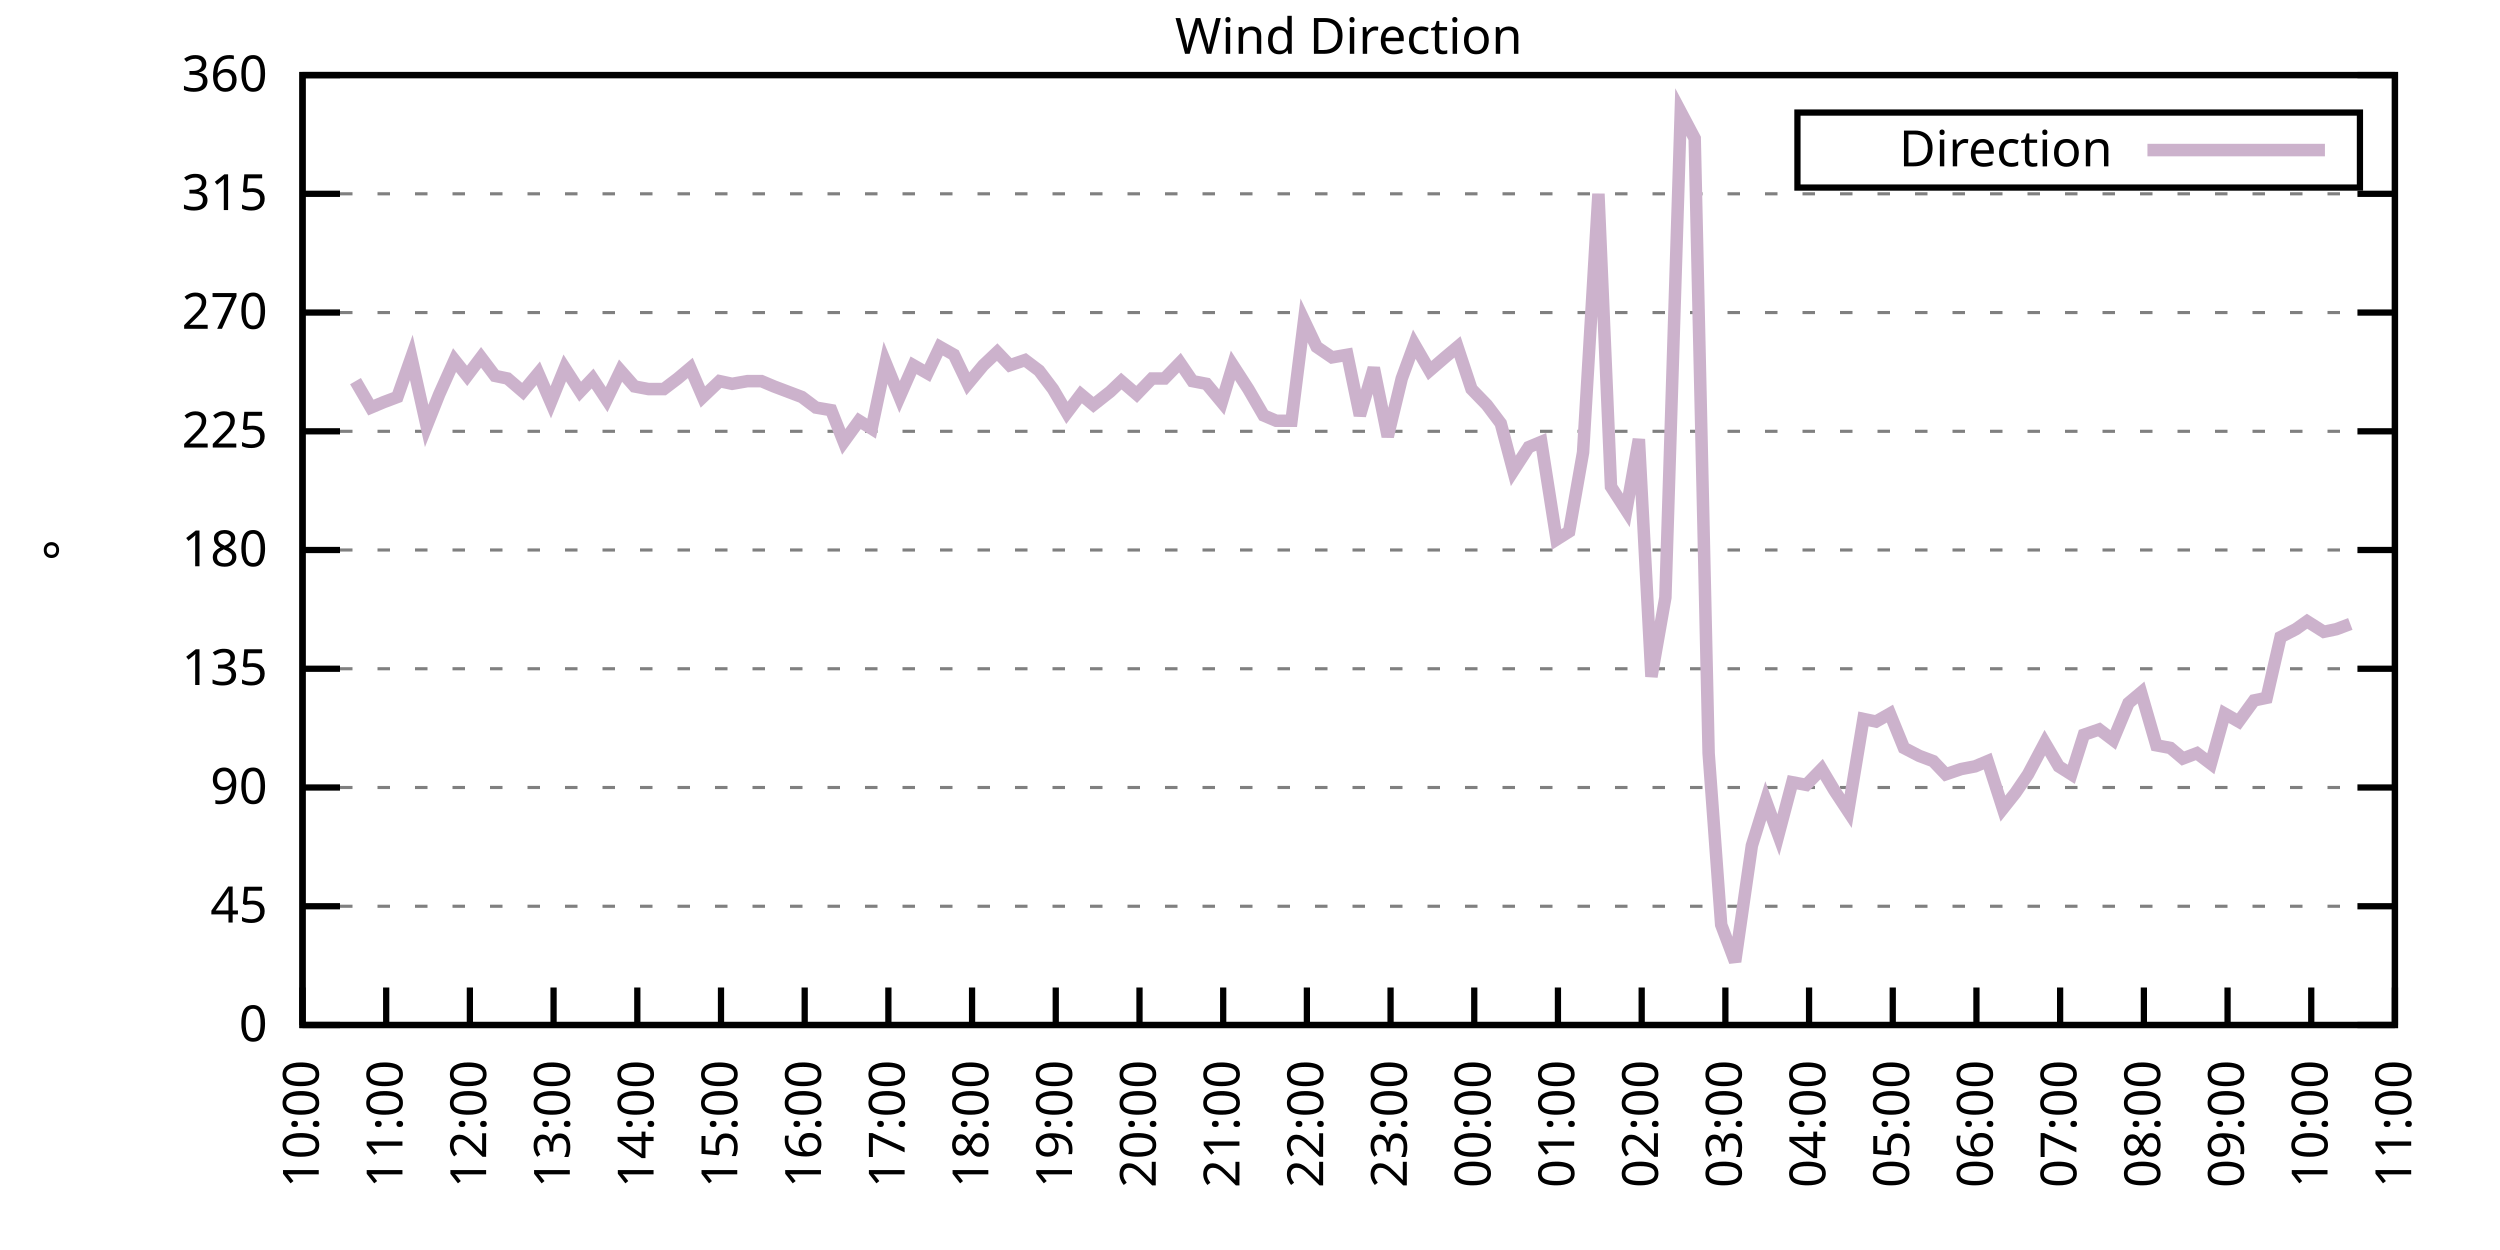
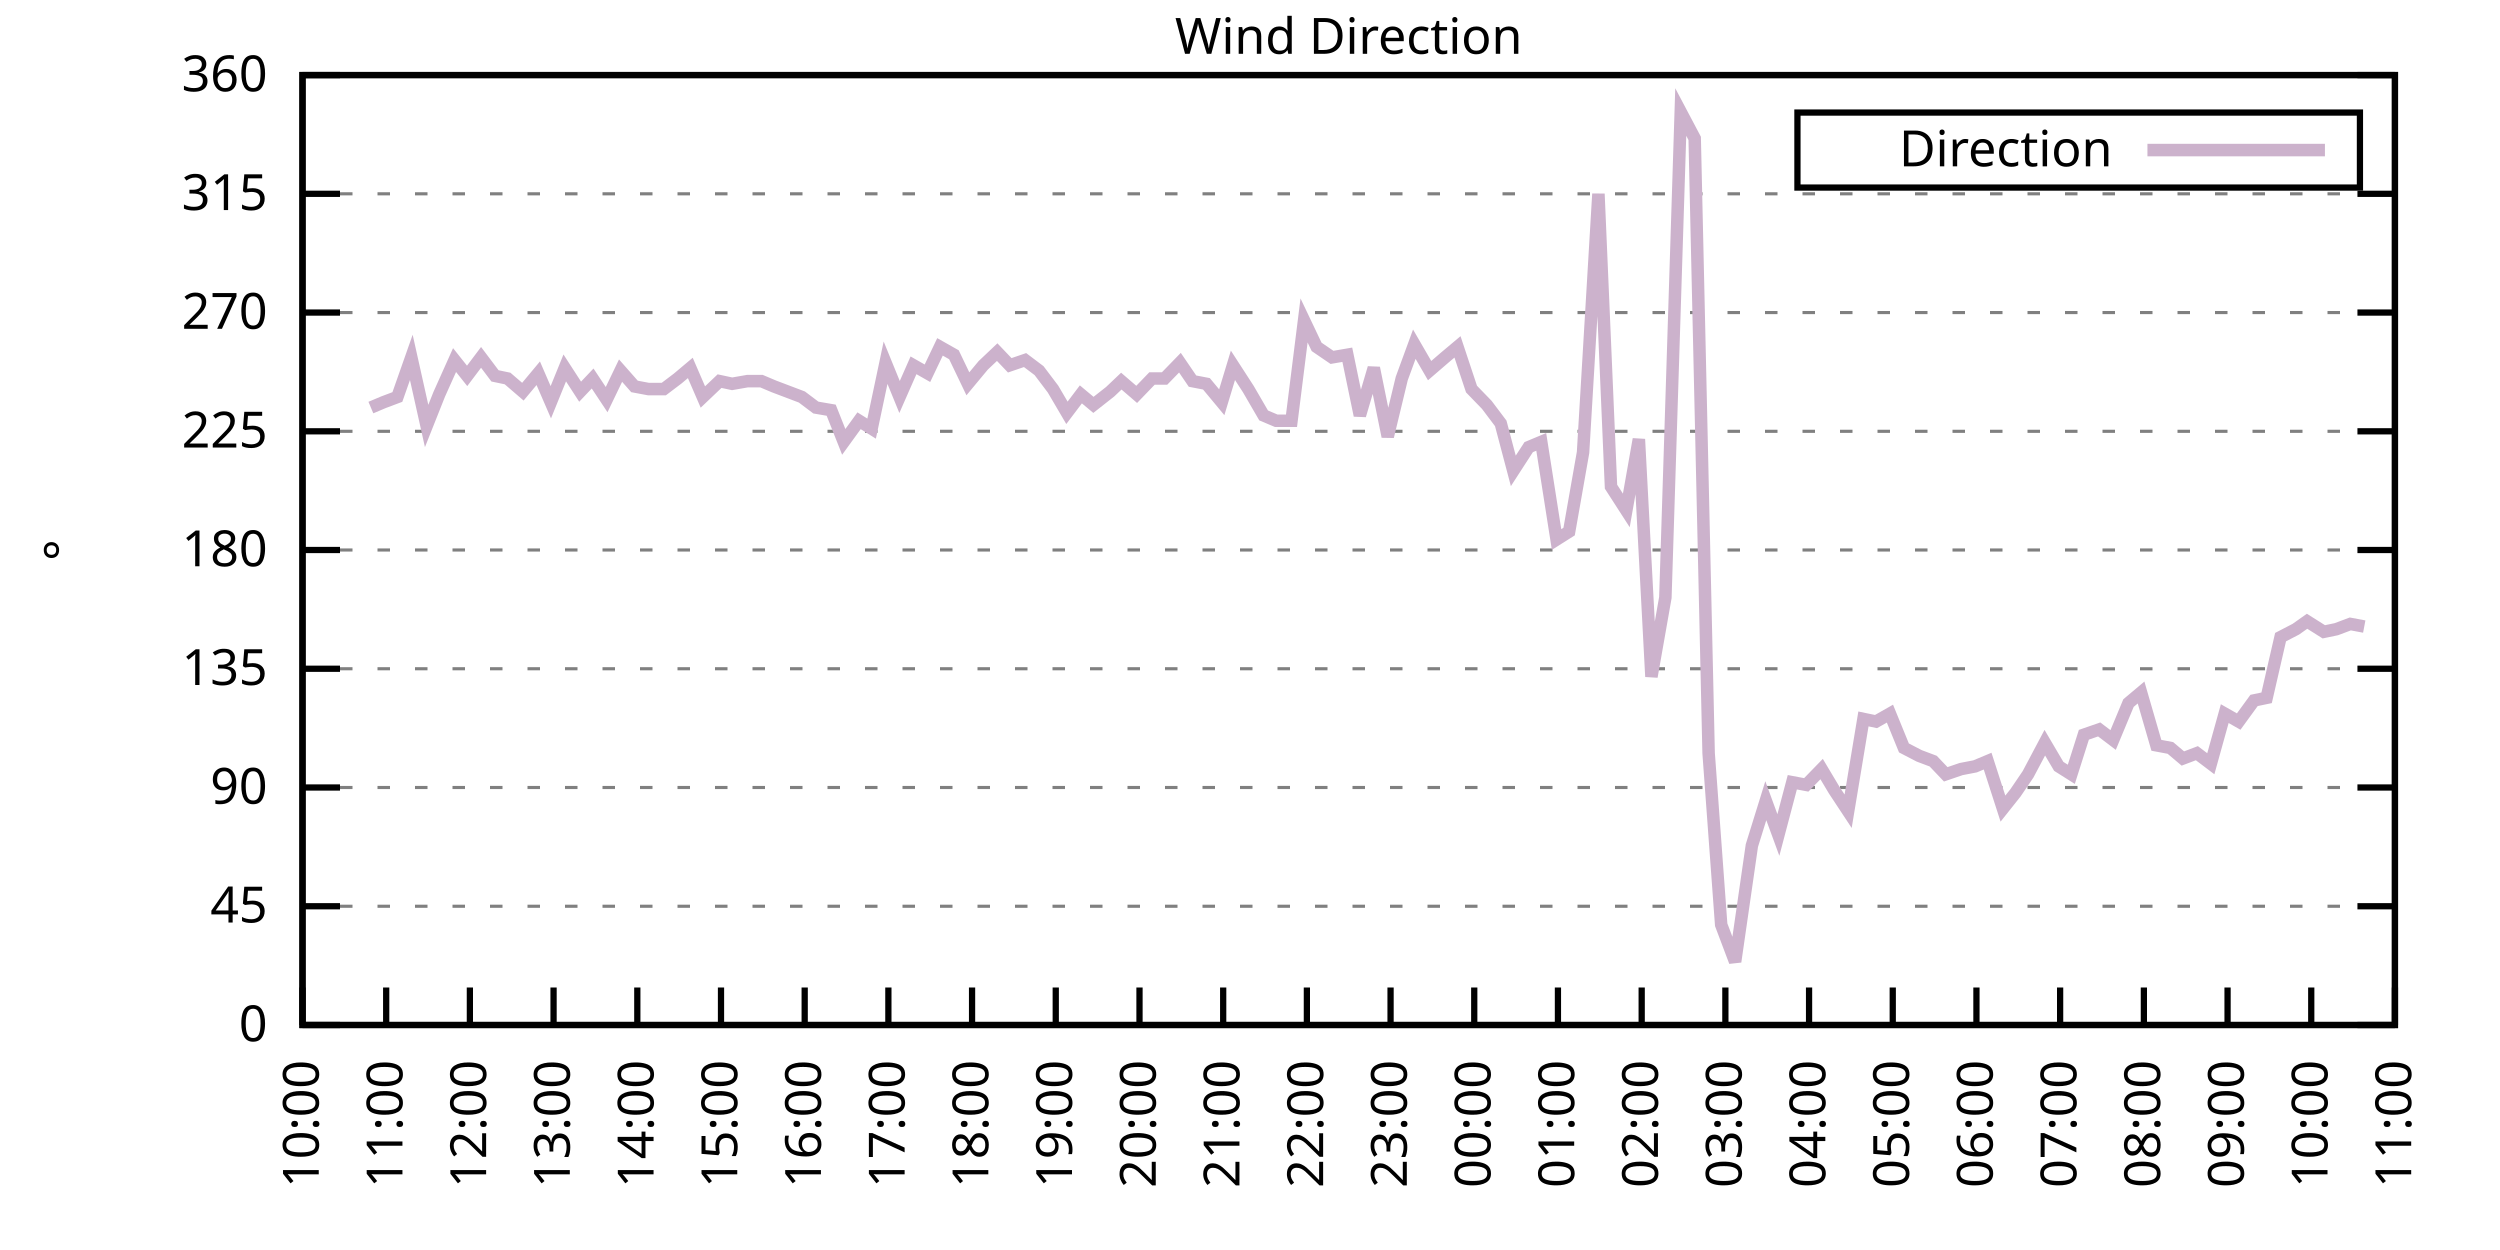
<svg xmlns="http://www.w3.org/2000/svg" xmlns:xlink="http://www.w3.org/1999/xlink" width="400" height="200" viewBox="0 0 400 200">
  <g id="gnuplot_canvas">
    <rect x="0" y="0" width="400" height="200" fill="none" />
    <defs>
      <circle id="gpDot" r="0.5" stroke-width="0.5" stroke="currentColor" />
      <path id="gpPt0" stroke-width="0.333" stroke="currentColor" d="M-1,0 h2 M0,-1 v2" />
      <path id="gpPt1" stroke-width="0.333" stroke="currentColor" d="M-1,-1 L1,1 M1,-1 L-1,1" />
      <path id="gpPt2" stroke-width="0.333" stroke="currentColor" d="M-1,0 L1,0 M0,-1 L0,1 M-1,-1 L1,1 M-1,1 L1,-1" />
      <rect id="gpPt3" stroke-width="0.333" stroke="currentColor" x="-1" y="-1" width="2" height="2" />
      <rect id="gpPt4" stroke-width="0.333" stroke="currentColor" fill="currentColor" x="-1" y="-1" width="2" height="2" />
      <circle id="gpPt5" stroke-width="0.333" stroke="currentColor" cx="0" cy="0" r="1" />
      <use xlink:href="#gpPt5" id="gpPt6" fill="currentColor" stroke="none" />
      <path id="gpPt7" stroke-width="0.333" stroke="currentColor" d="M0,-1.33 L-1.33,0.67 L1.33,0.67 z" />
      <use xlink:href="#gpPt7" id="gpPt8" fill="currentColor" stroke="none" />
      <use xlink:href="#gpPt7" id="gpPt9" stroke="currentColor" transform="rotate(180)" />
      <use xlink:href="#gpPt9" id="gpPt10" fill="currentColor" stroke="none" />
      <use xlink:href="#gpPt3" id="gpPt11" stroke="currentColor" transform="rotate(45)" />
      <use xlink:href="#gpPt11" id="gpPt12" fill="currentColor" stroke="none" />
      <path id="gpPt13" stroke-width="0.333" stroke="currentColor" d="M0,1.330 L1.265,0.411 L0.782,-1.067 L-0.782,-1.076 L-1.265,0.411 z" />
      <use xlink:href="#gpPt13" id="gpPt14" fill="currentColor" stroke="none" />
      <filter id="textbox" filterUnits="objectBoundingBox" x="0" y="0" height="1" width="1">
        <feFlood flood-color="white" flood-opacity="1" result="bgnd" />
        <feComposite in="SourceGraphic" in2="bgnd" operator="atop" />
      </filter>
      <filter id="greybox" filterUnits="objectBoundingBox" x="0" y="0" height="1" width="1">
        <feFlood flood-color="lightgrey" flood-opacity="1" result="grey" />
        <feComposite in="SourceGraphic" in2="grey" operator="atop" />
      </filter>
    </defs>
    <g fill="none" color="white" stroke="currentColor" stroke-width="1.00" stroke-linecap="butt" stroke-linejoin="miter">
</g>
    <g fill="none" color="black" stroke="currentColor" stroke-width="1.00" stroke-linecap="butt" stroke-linejoin="miter">
      <g stroke="none" shape-rendering="crispEdges">
        <polygon fill="rgb(255, 255, 255)" points="48.40,164.00 383.18,164.00 383.18,12.02 48.40,12.02 " />
      </g>
    </g>
    <g fill="none" color="black" stroke="currentColor" stroke-width="1.00" stroke-linecap="butt" stroke-linejoin="miter">
</g>
    <g fill="none" color="black" stroke="black" stroke-width="0.50" stroke-linecap="butt" stroke-linejoin="miter">
</g>
    <g fill="none" color="gray" stroke="currentColor" stroke-width="0.50" stroke-linecap="butt" stroke-linejoin="miter">
      <path stroke="gray" stroke-dasharray="2,4" class="gridline" d="M48.40,164.00 L383.19,164.00  " />
    </g>
    <g fill="none" color="gray" stroke="gray" stroke-width="1.00" stroke-linecap="butt" stroke-linejoin="miter">
</g>
    <g fill="none" color="black" stroke="currentColor" stroke-width="1.00" stroke-linecap="butt" stroke-linejoin="miter">
      <path stroke="black" d="M48.40,164.00 L54.40,164.00 M383.19,164.00 L377.19,164.00  " />
      <g transform="translate(42.80,166.60)" stroke="none" fill="black" font-family="Sans" font-size="8.00" text-anchor="end">
        <text>
          <tspan font-family="Sans"> 0</tspan>
        </text>
      </g>
    </g>
    <g fill="none" color="black" stroke="currentColor" stroke-width="1.00" stroke-linecap="butt" stroke-linejoin="miter">
</g>
    <g fill="none" color="black" stroke="black" stroke-width="0.50" stroke-linecap="butt" stroke-linejoin="miter">
</g>
    <g fill="none" color="gray" stroke="currentColor" stroke-width="0.50" stroke-linecap="butt" stroke-linejoin="miter">
      <path stroke="gray" stroke-dasharray="2,4" class="gridline" d="M48.40,145.00 L383.19,145.00  " />
    </g>
    <g fill="none" color="gray" stroke="gray" stroke-width="1.00" stroke-linecap="butt" stroke-linejoin="miter">
</g>
    <g fill="none" color="black" stroke="currentColor" stroke-width="1.00" stroke-linecap="butt" stroke-linejoin="miter">
      <path stroke="black" d="M48.40,145.00 L54.40,145.00 M383.19,145.00 L377.19,145.00  " />
      <g transform="translate(42.80,147.60)" stroke="none" fill="black" font-family="Sans" font-size="8.00" text-anchor="end">
        <text>
          <tspan font-family="Sans"> 45</tspan>
        </text>
      </g>
    </g>
    <g fill="none" color="black" stroke="currentColor" stroke-width="1.00" stroke-linecap="butt" stroke-linejoin="miter">
</g>
    <g fill="none" color="black" stroke="black" stroke-width="0.50" stroke-linecap="butt" stroke-linejoin="miter">
</g>
    <g fill="none" color="gray" stroke="currentColor" stroke-width="0.50" stroke-linecap="butt" stroke-linejoin="miter">
      <path stroke="gray" stroke-dasharray="2,4" class="gridline" d="M48.40,126.00 L383.19,126.00  " />
    </g>
    <g fill="none" color="gray" stroke="gray" stroke-width="1.00" stroke-linecap="butt" stroke-linejoin="miter">
</g>
    <g fill="none" color="black" stroke="currentColor" stroke-width="1.00" stroke-linecap="butt" stroke-linejoin="miter">
      <path stroke="black" d="M48.40,126.00 L54.40,126.00 M383.19,126.00 L377.19,126.00  " />
      <g transform="translate(42.80,128.60)" stroke="none" fill="black" font-family="Sans" font-size="8.00" text-anchor="end">
        <text>
          <tspan font-family="Sans"> 90</tspan>
        </text>
      </g>
    </g>
    <g fill="none" color="black" stroke="currentColor" stroke-width="1.00" stroke-linecap="butt" stroke-linejoin="miter">
</g>
    <g fill="none" color="black" stroke="black" stroke-width="0.50" stroke-linecap="butt" stroke-linejoin="miter">
</g>
    <g fill="none" color="gray" stroke="currentColor" stroke-width="0.50" stroke-linecap="butt" stroke-linejoin="miter">
      <path stroke="gray" stroke-dasharray="2,4" class="gridline" d="M48.40,107.00 L383.19,107.00  " />
    </g>
    <g fill="none" color="gray" stroke="gray" stroke-width="1.00" stroke-linecap="butt" stroke-linejoin="miter">
</g>
    <g fill="none" color="black" stroke="currentColor" stroke-width="1.00" stroke-linecap="butt" stroke-linejoin="miter">
      <path stroke="black" d="M48.40,107.00 L54.40,107.00 M383.19,107.00 L377.19,107.00  " />
      <g transform="translate(42.80,109.60)" stroke="none" fill="black" font-family="Sans" font-size="8.00" text-anchor="end">
        <text>
          <tspan font-family="Sans"> 135</tspan>
        </text>
      </g>
    </g>
    <g fill="none" color="black" stroke="currentColor" stroke-width="1.00" stroke-linecap="butt" stroke-linejoin="miter">
</g>
    <g fill="none" color="black" stroke="black" stroke-width="0.50" stroke-linecap="butt" stroke-linejoin="miter">
</g>
    <g fill="none" color="gray" stroke="currentColor" stroke-width="0.50" stroke-linecap="butt" stroke-linejoin="miter">
      <path stroke="gray" stroke-dasharray="2,4" class="gridline" d="M48.40,88.00 L383.19,88.00  " />
    </g>
    <g fill="none" color="gray" stroke="gray" stroke-width="1.00" stroke-linecap="butt" stroke-linejoin="miter">
</g>
    <g fill="none" color="black" stroke="currentColor" stroke-width="1.00" stroke-linecap="butt" stroke-linejoin="miter">
      <path stroke="black" d="M48.40,88.00 L54.40,88.00 M383.19,88.00 L377.19,88.00  " />
      <g transform="translate(42.80,90.60)" stroke="none" fill="black" font-family="Sans" font-size="8.00" text-anchor="end">
        <text>
          <tspan font-family="Sans"> 180</tspan>
        </text>
      </g>
    </g>
    <g fill="none" color="black" stroke="currentColor" stroke-width="1.00" stroke-linecap="butt" stroke-linejoin="miter">
</g>
    <g fill="none" color="black" stroke="black" stroke-width="0.50" stroke-linecap="butt" stroke-linejoin="miter">
</g>
    <g fill="none" color="gray" stroke="currentColor" stroke-width="0.50" stroke-linecap="butt" stroke-linejoin="miter">
      <path stroke="gray" stroke-dasharray="2,4" class="gridline" d="M48.40,69.01 L383.19,69.01  " />
    </g>
    <g fill="none" color="gray" stroke="gray" stroke-width="1.00" stroke-linecap="butt" stroke-linejoin="miter">
</g>
    <g fill="none" color="black" stroke="currentColor" stroke-width="1.00" stroke-linecap="butt" stroke-linejoin="miter">
      <path stroke="black" d="M48.40,69.01 L54.40,69.01 M383.19,69.01 L377.19,69.01  " />
      <g transform="translate(42.80,71.61)" stroke="none" fill="black" font-family="Sans" font-size="8.00" text-anchor="end">
        <text>
          <tspan font-family="Sans"> 225</tspan>
        </text>
      </g>
    </g>
    <g fill="none" color="black" stroke="currentColor" stroke-width="1.00" stroke-linecap="butt" stroke-linejoin="miter">
</g>
    <g fill="none" color="black" stroke="black" stroke-width="0.50" stroke-linecap="butt" stroke-linejoin="miter">
</g>
    <g fill="none" color="gray" stroke="currentColor" stroke-width="0.50" stroke-linecap="butt" stroke-linejoin="miter">
      <path stroke="gray" stroke-dasharray="2,4" class="gridline" d="M48.40,50.01 L383.19,50.01  " />
    </g>
    <g fill="none" color="gray" stroke="gray" stroke-width="1.00" stroke-linecap="butt" stroke-linejoin="miter">
</g>
    <g fill="none" color="black" stroke="currentColor" stroke-width="1.00" stroke-linecap="butt" stroke-linejoin="miter">
      <path stroke="black" d="M48.40,50.01 L54.40,50.01 M383.19,50.01 L377.19,50.01  " />
      <g transform="translate(42.80,52.61)" stroke="none" fill="black" font-family="Sans" font-size="8.00" text-anchor="end">
        <text>
          <tspan font-family="Sans"> 270</tspan>
        </text>
      </g>
    </g>
    <g fill="none" color="black" stroke="currentColor" stroke-width="1.00" stroke-linecap="butt" stroke-linejoin="miter">
</g>
    <g fill="none" color="black" stroke="black" stroke-width="0.50" stroke-linecap="butt" stroke-linejoin="miter">
</g>
    <g fill="none" color="gray" stroke="currentColor" stroke-width="0.50" stroke-linecap="butt" stroke-linejoin="miter">
      <path stroke="gray" stroke-dasharray="2,4" class="gridline" d="M48.40,31.01 L383.19,31.01  " />
    </g>
    <g fill="none" color="gray" stroke="gray" stroke-width="1.00" stroke-linecap="butt" stroke-linejoin="miter">
</g>
    <g fill="none" color="black" stroke="currentColor" stroke-width="1.00" stroke-linecap="butt" stroke-linejoin="miter">
      <path stroke="black" d="M48.40,31.01 L54.40,31.01 M383.19,31.01 L377.19,31.01  " />
      <g transform="translate(42.80,33.61)" stroke="none" fill="black" font-family="Sans" font-size="8.00" text-anchor="end">
        <text>
          <tspan font-family="Sans"> 315</tspan>
        </text>
      </g>
    </g>
    <g fill="none" color="black" stroke="currentColor" stroke-width="1.00" stroke-linecap="butt" stroke-linejoin="miter">
</g>
    <g fill="none" color="black" stroke="black" stroke-width="0.50" stroke-linecap="butt" stroke-linejoin="miter">
</g>
    <g fill="none" color="gray" stroke="currentColor" stroke-width="0.50" stroke-linecap="butt" stroke-linejoin="miter">
      <path stroke="gray" stroke-dasharray="2,4" class="gridline" d="M48.40,12.01 L383.19,12.01  " />
    </g>
    <g fill="none" color="gray" stroke="gray" stroke-width="1.00" stroke-linecap="butt" stroke-linejoin="miter">
</g>
    <g fill="none" color="black" stroke="currentColor" stroke-width="1.00" stroke-linecap="butt" stroke-linejoin="miter">
      <path stroke="black" d="M48.40,12.01 L54.40,12.01 M383.19,12.01 L377.19,12.01  " />
      <g transform="translate(42.80,14.61)" stroke="none" fill="black" font-family="Sans" font-size="8.00" text-anchor="end">
        <text>
          <tspan font-family="Sans"> 360</tspan>
        </text>
      </g>
    </g>
    <g fill="none" color="black" stroke="currentColor" stroke-width="1.00" stroke-linecap="butt" stroke-linejoin="miter">
      <path stroke="black" d="M48.40,164.00 L48.40,158.00  " />
      <g transform="translate(51.00,169.60) rotate(270.00)" stroke="none" fill="black" font-family="Sans" font-size="8.00" text-anchor="end">
        <text>
          <tspan font-family="Sans">10:00</tspan>
        </text>
      </g>
    </g>
    <g fill="none" color="black" stroke="currentColor" stroke-width="1.00" stroke-linecap="butt" stroke-linejoin="miter">
      <path stroke="black" d="M61.79,164.00 L61.79,158.00  " />
      <g transform="translate(64.39,169.60) rotate(270.00)" stroke="none" fill="black" font-family="Sans" font-size="8.00" text-anchor="end">
        <text>
          <tspan font-family="Sans">11:00</tspan>
        </text>
      </g>
    </g>
    <g fill="none" color="black" stroke="currentColor" stroke-width="1.00" stroke-linecap="butt" stroke-linejoin="miter">
      <path stroke="black" d="M75.18,164.00 L75.18,158.00  " />
      <g transform="translate(77.78,169.60) rotate(270.00)" stroke="none" fill="black" font-family="Sans" font-size="8.00" text-anchor="end">
        <text>
          <tspan font-family="Sans">12:00</tspan>
        </text>
      </g>
    </g>
    <g fill="none" color="black" stroke="currentColor" stroke-width="1.00" stroke-linecap="butt" stroke-linejoin="miter">
      <path stroke="black" d="M88.57,164.00 L88.57,158.00  " />
      <g transform="translate(91.17,169.60) rotate(270.00)" stroke="none" fill="black" font-family="Sans" font-size="8.00" text-anchor="end">
        <text>
          <tspan font-family="Sans">13:00</tspan>
        </text>
      </g>
    </g>
    <g fill="none" color="black" stroke="currentColor" stroke-width="1.00" stroke-linecap="butt" stroke-linejoin="miter">
      <path stroke="black" d="M101.97,164.00 L101.97,158.00  " />
      <g transform="translate(104.57,169.60) rotate(270.00)" stroke="none" fill="black" font-family="Sans" font-size="8.00" text-anchor="end">
        <text>
          <tspan font-family="Sans">14:00</tspan>
        </text>
      </g>
    </g>
    <g fill="none" color="black" stroke="currentColor" stroke-width="1.00" stroke-linecap="butt" stroke-linejoin="miter">
      <path stroke="black" d="M115.36,164.00 L115.36,158.00  " />
      <g transform="translate(117.96,169.60) rotate(270.00)" stroke="none" fill="black" font-family="Sans" font-size="8.00" text-anchor="end">
        <text>
          <tspan font-family="Sans">15:00</tspan>
        </text>
      </g>
    </g>
    <g fill="none" color="black" stroke="currentColor" stroke-width="1.00" stroke-linecap="butt" stroke-linejoin="miter">
      <path stroke="black" d="M128.75,164.00 L128.75,158.00  " />
      <g transform="translate(131.35,169.60) rotate(270.00)" stroke="none" fill="black" font-family="Sans" font-size="8.00" text-anchor="end">
        <text>
          <tspan font-family="Sans">16:00</tspan>
        </text>
      </g>
    </g>
    <g fill="none" color="black" stroke="currentColor" stroke-width="1.00" stroke-linecap="butt" stroke-linejoin="miter">
      <path stroke="black" d="M142.14,164.00 L142.14,158.00  " />
      <g transform="translate(144.74,169.60) rotate(270.00)" stroke="none" fill="black" font-family="Sans" font-size="8.00" text-anchor="end">
        <text>
          <tspan font-family="Sans">17:00</tspan>
        </text>
      </g>
    </g>
    <g fill="none" color="black" stroke="currentColor" stroke-width="1.00" stroke-linecap="butt" stroke-linejoin="miter">
      <path stroke="black" d="M155.53,164.00 L155.53,158.00  " />
      <g transform="translate(158.13,169.60) rotate(270.00)" stroke="none" fill="black" font-family="Sans" font-size="8.00" text-anchor="end">
        <text>
          <tspan font-family="Sans">18:00</tspan>
        </text>
      </g>
    </g>
    <g fill="none" color="black" stroke="currentColor" stroke-width="1.00" stroke-linecap="butt" stroke-linejoin="miter">
      <path stroke="black" d="M168.92,164.00 L168.92,158.00  " />
      <g transform="translate(171.52,169.60) rotate(270.00)" stroke="none" fill="black" font-family="Sans" font-size="8.00" text-anchor="end">
        <text>
          <tspan font-family="Sans">19:00</tspan>
        </text>
      </g>
    </g>
    <g fill="none" color="black" stroke="currentColor" stroke-width="1.00" stroke-linecap="butt" stroke-linejoin="miter">
      <path stroke="black" d="M182.32,164.00 L182.32,158.00  " />
      <g transform="translate(184.92,169.60) rotate(270.00)" stroke="none" fill="black" font-family="Sans" font-size="8.00" text-anchor="end">
        <text>
          <tspan font-family="Sans">20:00</tspan>
        </text>
      </g>
    </g>
    <g fill="none" color="black" stroke="currentColor" stroke-width="1.00" stroke-linecap="butt" stroke-linejoin="miter">
      <path stroke="black" d="M195.71,164.00 L195.71,158.00  " />
      <g transform="translate(198.31,169.60) rotate(270.00)" stroke="none" fill="black" font-family="Sans" font-size="8.00" text-anchor="end">
        <text>
          <tspan font-family="Sans">21:00</tspan>
        </text>
      </g>
    </g>
    <g fill="none" color="black" stroke="currentColor" stroke-width="1.00" stroke-linecap="butt" stroke-linejoin="miter">
      <path stroke="black" d="M209.10,164.00 L209.10,158.00  " />
      <g transform="translate(211.70,169.60) rotate(270.00)" stroke="none" fill="black" font-family="Sans" font-size="8.00" text-anchor="end">
        <text>
          <tspan font-family="Sans">22:00</tspan>
        </text>
      </g>
    </g>
    <g fill="none" color="black" stroke="currentColor" stroke-width="1.00" stroke-linecap="butt" stroke-linejoin="miter">
      <path stroke="black" d="M222.49,164.00 L222.49,158.00  " />
      <g transform="translate(225.09,169.60) rotate(270.00)" stroke="none" fill="black" font-family="Sans" font-size="8.00" text-anchor="end">
        <text>
          <tspan font-family="Sans">23:00</tspan>
        </text>
      </g>
    </g>
    <g fill="none" color="black" stroke="currentColor" stroke-width="1.00" stroke-linecap="butt" stroke-linejoin="miter">
      <path stroke="black" d="M235.88,164.00 L235.88,158.00  " />
      <g transform="translate(238.48,169.60) rotate(270.00)" stroke="none" fill="black" font-family="Sans" font-size="8.00" text-anchor="end">
        <text>
          <tspan font-family="Sans">00:00</tspan>
        </text>
      </g>
    </g>
    <g fill="none" color="black" stroke="currentColor" stroke-width="1.00" stroke-linecap="butt" stroke-linejoin="miter">
      <path stroke="black" d="M249.27,164.00 L249.27,158.00  " />
      <g transform="translate(251.87,169.60) rotate(270.00)" stroke="none" fill="black" font-family="Sans" font-size="8.00" text-anchor="end">
        <text>
          <tspan font-family="Sans">01:00</tspan>
        </text>
      </g>
    </g>
    <g fill="none" color="black" stroke="currentColor" stroke-width="1.00" stroke-linecap="butt" stroke-linejoin="miter">
      <path stroke="black" d="M262.67,164.00 L262.67,158.00  " />
      <g transform="translate(265.27,169.60) rotate(270.00)" stroke="none" fill="black" font-family="Sans" font-size="8.00" text-anchor="end">
        <text>
          <tspan font-family="Sans">02:00</tspan>
        </text>
      </g>
    </g>
    <g fill="none" color="black" stroke="currentColor" stroke-width="1.00" stroke-linecap="butt" stroke-linejoin="miter">
      <path stroke="black" d="M276.06,164.00 L276.06,158.00  " />
      <g transform="translate(278.66,169.60) rotate(270.00)" stroke="none" fill="black" font-family="Sans" font-size="8.00" text-anchor="end">
        <text>
          <tspan font-family="Sans">03:00</tspan>
        </text>
      </g>
    </g>
    <g fill="none" color="black" stroke="currentColor" stroke-width="1.00" stroke-linecap="butt" stroke-linejoin="miter">
      <path stroke="black" d="M289.45,164.00 L289.45,158.00  " />
      <g transform="translate(292.05,169.60) rotate(270.00)" stroke="none" fill="black" font-family="Sans" font-size="8.00" text-anchor="end">
        <text>
          <tspan font-family="Sans">04:00</tspan>
        </text>
      </g>
    </g>
    <g fill="none" color="black" stroke="currentColor" stroke-width="1.00" stroke-linecap="butt" stroke-linejoin="miter">
      <path stroke="black" d="M302.84,164.00 L302.84,158.00  " />
      <g transform="translate(305.44,169.60) rotate(270.00)" stroke="none" fill="black" font-family="Sans" font-size="8.00" text-anchor="end">
        <text>
          <tspan font-family="Sans">05:00</tspan>
        </text>
      </g>
    </g>
    <g fill="none" color="black" stroke="currentColor" stroke-width="1.00" stroke-linecap="butt" stroke-linejoin="miter">
      <path stroke="black" d="M316.23,164.00 L316.23,158.00  " />
      <g transform="translate(318.83,169.60) rotate(270.00)" stroke="none" fill="black" font-family="Sans" font-size="8.00" text-anchor="end">
        <text>
          <tspan font-family="Sans">06:00</tspan>
        </text>
      </g>
    </g>
    <g fill="none" color="black" stroke="currentColor" stroke-width="1.00" stroke-linecap="butt" stroke-linejoin="miter">
      <path stroke="black" d="M329.62,164.00 L329.62,158.00  " />
      <g transform="translate(332.22,169.60) rotate(270.00)" stroke="none" fill="black" font-family="Sans" font-size="8.00" text-anchor="end">
        <text>
          <tspan font-family="Sans">07:00</tspan>
        </text>
      </g>
    </g>
    <g fill="none" color="black" stroke="currentColor" stroke-width="1.00" stroke-linecap="butt" stroke-linejoin="miter">
      <path stroke="black" d="M343.02,164.00 L343.02,158.00  " />
      <g transform="translate(345.62,169.60) rotate(270.00)" stroke="none" fill="black" font-family="Sans" font-size="8.00" text-anchor="end">
        <text>
          <tspan font-family="Sans">08:00</tspan>
        </text>
      </g>
    </g>
    <g fill="none" color="black" stroke="currentColor" stroke-width="1.00" stroke-linecap="butt" stroke-linejoin="miter">
      <path stroke="black" d="M356.41,164.00 L356.41,158.00  " />
      <g transform="translate(359.01,169.60) rotate(270.00)" stroke="none" fill="black" font-family="Sans" font-size="8.00" text-anchor="end">
        <text>
          <tspan font-family="Sans">09:00</tspan>
        </text>
      </g>
    </g>
    <g fill="none" color="black" stroke="currentColor" stroke-width="1.00" stroke-linecap="butt" stroke-linejoin="miter">
      <path stroke="black" d="M369.80,164.00 L369.80,158.00  " />
      <g transform="translate(372.40,169.60) rotate(270.00)" stroke="none" fill="black" font-family="Sans" font-size="8.00" text-anchor="end">
        <text>
          <tspan font-family="Sans">10:00</tspan>
        </text>
      </g>
    </g>
    <g fill="none" color="black" stroke="currentColor" stroke-width="1.00" stroke-linecap="butt" stroke-linejoin="miter">
      <path stroke="black" d="M383.19,164.00 L383.19,158.00  " />
      <g transform="translate(385.79,169.60) rotate(270.00)" stroke="none" fill="black" font-family="Sans" font-size="8.00" text-anchor="end">
        <text>
          <tspan font-family="Sans">11:00</tspan>
        </text>
      </g>
    </g>
    <g fill="none" color="black" stroke="currentColor" stroke-width="1.00" stroke-linecap="butt" stroke-linejoin="miter">
</g>
    <g fill="none" color="black" stroke="currentColor" stroke-width="1.00" stroke-linecap="butt" stroke-linejoin="miter">
      <path stroke="black" d="M48.40,12.01 L48.40,164.00 L383.19,164.00 L383.19,12.01 L48.40,12.01 Z  " />
    </g>
    <g fill="none" color="black" stroke="currentColor" stroke-width="1.00" stroke-linecap="butt" stroke-linejoin="miter">
</g>
    <g fill="none" color="black" stroke="currentColor" stroke-width="1.00" stroke-linecap="butt" stroke-linejoin="miter">
      <path stroke="black" d="M287.59,30.01 L287.59,18.01 L377.59,18.01 L377.59,30.01 L287.59,30.01 Z  " />
    </g>
    <g id="Wind_direction_plot_1">
      <g fill="none" color="white" stroke="black" stroke-width="2.00" stroke-linecap="butt" stroke-linejoin="miter">
</g>
      <g fill="none" color="black" stroke="currentColor" stroke-width="2.00" stroke-linecap="butt" stroke-linejoin="miter">
        <g transform="translate(337.99,26.61)" stroke="none" fill="black" font-family="Sans" font-size="8.00" text-anchor="end">
          <text>
            <tspan font-family="Sans">Direction</tspan>
          </text>
        </g>
      </g>
      <g fill="none" color="black" stroke="currentColor" stroke-width="2.00" stroke-linecap="butt" stroke-linejoin="miter">
-         <path stroke="rgb(204, 178, 204)" d="M343.59,24.01 L371.99,24.01 M56.88,60.98 L59.34,65.21 L61.35,64.36 L63.58,63.52 L65.81,57.18 L68.26,68.16   L70.27,63.10 L72.73,57.61 L74.74,60.14 L76.97,57.18 L79.20,60.14 L81.21,60.56 L83.66,62.67 L86.12,59.72   L88.13,64.36 L90.36,58.87 L92.82,62.67 L94.82,60.56 L97.06,63.94 L99.29,59.30 L101.52,61.83 L103.75,62.25   L106.21,62.25 L108.44,60.56 L110.45,58.87 L112.46,63.52 L115.13,60.98 L117.14,61.41 L119.60,60.98 L121.83,60.98   L123.84,61.83 L128.30,63.52 L130.54,65.21 L132.99,65.63 L135.00,70.70 L137.45,67.32 L139.46,68.58 L141.69,58.03   L143.93,63.52 L146.16,58.45 L148.39,59.72 L150.40,55.50 L152.63,56.76 L154.86,61.41 L157.32,58.45 L159.55,56.34   L161.56,58.45 L164.01,57.61 L166.25,59.30 L168.48,62.25 L170.71,66.05 L172.94,63.10 L174.95,64.78 L177.63,62.67   L179.41,60.98 L181.87,63.10 L184.32,60.56 L186.33,60.56 L188.79,58.03 L190.80,60.98 L193.03,61.41 L195.48,64.36   L197.27,58.45 L199.73,62.25 L202.18,66.47 L204.19,67.32 L206.64,67.32 L208.65,51.27 L210.66,55.50 L213.12,57.18   L215.57,56.76 L217.58,66.47 L219.81,58.87 L222.04,69.85 L224.28,60.56 L226.29,55.07 L228.74,59.30 L231.20,57.18   L233.20,55.50 L235.44,62.25 L237.89,64.78 L240.12,67.74 L242.13,75.34 L244.59,71.54 L246.60,70.70 L249.05,86.32   L251.06,85.05 L253.29,72.38 L255.75,31.01 L257.76,77.87 L260.21,81.67 L262.22,70.27 L264.23,108.27 L266.46,95.60   L268.92,17.92 L271.15,22.14 L273.38,120.51 L275.39,147.96 L277.62,153.87 L280.30,135.29 L282.53,128.11 L284.54,133.60   L286.77,125.16 L289.00,125.58 L291.46,123.05 L293.47,126.42 L295.70,129.80 L298.15,115.03 L300.16,115.45 L302.39,114.18   L304.63,119.67 L307.08,120.94 L309.31,121.78 L311.32,123.89 L313.78,123.05 L316.01,122.62 L318.02,121.78 L320.47,129.38   L322.48,126.85 L324.49,123.89 L327.17,118.83 L329.40,122.62 L331.41,123.89 L333.42,117.56 L335.87,116.71 L338.10,118.40   L340.56,112.49 L342.57,110.80 L345.02,119.25 L347.26,119.67 L349.26,121.36 L351.50,120.51 L353.73,122.20 L355.96,114.18   L358.19,115.45 L360.65,112.07 L362.66,111.65 L364.89,101.94 L367.34,100.67 L369.13,99.40 L371.81,101.09 L373.82,100.67   L376.05,99.83  " />
+         <path stroke="rgb(204, 178, 204)" d="M343.59,24.01 L371.99,24.01 M59.34,65.21 L61.35,64.36 L63.58,63.52 L65.81,57.18 L68.26,68.16 L70.27,63.10   L72.73,57.61 L74.74,60.14 L76.97,57.18 L79.20,60.14 L81.21,60.56 L83.66,62.67 L86.12,59.72 L88.13,64.36   L90.36,58.87 L92.82,62.67 L94.82,60.56 L97.06,63.94 L99.29,59.30 L101.52,61.83 L103.75,62.25 L106.21,62.25   L108.44,60.56 L110.45,58.87 L112.46,63.52 L115.13,60.98 L117.14,61.41 L119.60,60.98 L121.83,60.98 L123.84,61.83   L128.30,63.52 L130.54,65.21 L132.99,65.63 L135.00,70.70 L137.45,67.32 L139.46,68.58 L141.69,58.03 L143.93,63.52   L146.16,58.45 L148.39,59.72 L150.40,55.50 L152.63,56.76 L154.86,61.41 L157.32,58.45 L159.55,56.34 L161.56,58.45   L164.01,57.61 L166.25,59.30 L168.48,62.25 L170.71,66.05 L172.94,63.10 L174.95,64.78 L177.63,62.67 L179.41,60.98   L181.87,63.10 L184.32,60.56 L186.33,60.56 L188.79,58.03 L190.80,60.98 L193.03,61.41 L195.48,64.36 L197.27,58.45   L199.73,62.25 L202.18,66.47 L204.19,67.32 L206.64,67.32 L208.65,51.27 L210.66,55.50 L213.12,57.18 L215.57,56.76   L217.58,66.47 L219.81,58.87 L222.04,69.85 L224.28,60.56 L226.29,55.07 L228.74,59.30 L231.20,57.18 L233.20,55.50   L235.44,62.25 L237.89,64.78 L240.12,67.74 L242.13,75.34 L244.59,71.54 L246.60,70.70 L249.05,86.32 L251.06,85.05   L253.29,72.38 L255.75,31.01 L257.76,77.87 L260.21,81.67 L262.22,70.27 L264.23,108.27 L266.46,95.60 L268.92,17.92   L271.15,22.14 L273.38,120.51 L275.39,147.96 L277.62,153.87 L280.30,135.29 L282.53,128.11 L284.54,133.60 L286.77,125.16   L289.00,125.58 L291.46,123.05 L293.47,126.42 L295.70,129.80 L298.15,115.03 L300.16,115.45 L302.39,114.18 L304.63,119.67   L307.08,120.94 L309.31,121.78 L311.32,123.89 L313.78,123.05 L316.01,122.62 L318.02,121.78 L320.47,129.38 L322.48,126.85   L324.49,123.89 L327.17,118.83 L329.40,122.62 L331.41,123.89 L333.42,117.56 L335.87,116.71 L338.10,118.40 L340.56,112.49   L342.57,110.80 L345.02,119.25 L347.26,119.67 L349.26,121.36 L351.50,120.51 L353.73,122.20 L355.96,114.18 L358.19,115.45   L360.65,112.07 L362.66,111.65 L364.89,101.94 L367.34,100.67 L369.13,99.40 L371.81,101.09 L373.82,100.67 L376.05,99.83   L378.28,100.25  " />
      </g>
    </g>
    <g fill="none" color="black" stroke="currentColor" stroke-width="2.00" stroke-linecap="butt" stroke-linejoin="miter">
</g>
    <g fill="none" color="black" stroke="black" stroke-width="1.00" stroke-linecap="butt" stroke-linejoin="miter">
</g>
    <g fill="none" color="black" stroke="currentColor" stroke-width="1.00" stroke-linecap="butt" stroke-linejoin="miter">
      <path stroke="black" d="M48.40,12.01 L48.40,164.00 L383.19,164.00 L383.19,12.01 L48.40,12.01 Z  " />
      <g transform="translate(12.80,88.01) rotate(270.00)" stroke="none" fill="black" font-family="Sans" font-size="8.00" text-anchor="middle">
        <text>
          <tspan font-family="Sans">°</tspan>
        </text>
      </g>
    </g>
    <g fill="none" color="black" stroke="currentColor" stroke-width="1.00" stroke-linecap="butt" stroke-linejoin="miter">
</g>
    <g fill="none" color="black" stroke="currentColor" stroke-width="1.00" stroke-linecap="butt" stroke-linejoin="miter">
      <g transform="translate(215.79,8.61)" stroke="none" fill="black" font-family="Sans" font-size="8.00" text-anchor="middle">
        <text>
          <tspan font-family="Sans">Wind Direction</tspan>
        </text>
      </g>
    </g>
    <g fill="none" color="black" stroke="currentColor" stroke-width="1.00" stroke-linecap="butt" stroke-linejoin="miter">
</g>
  </g>
</svg>
